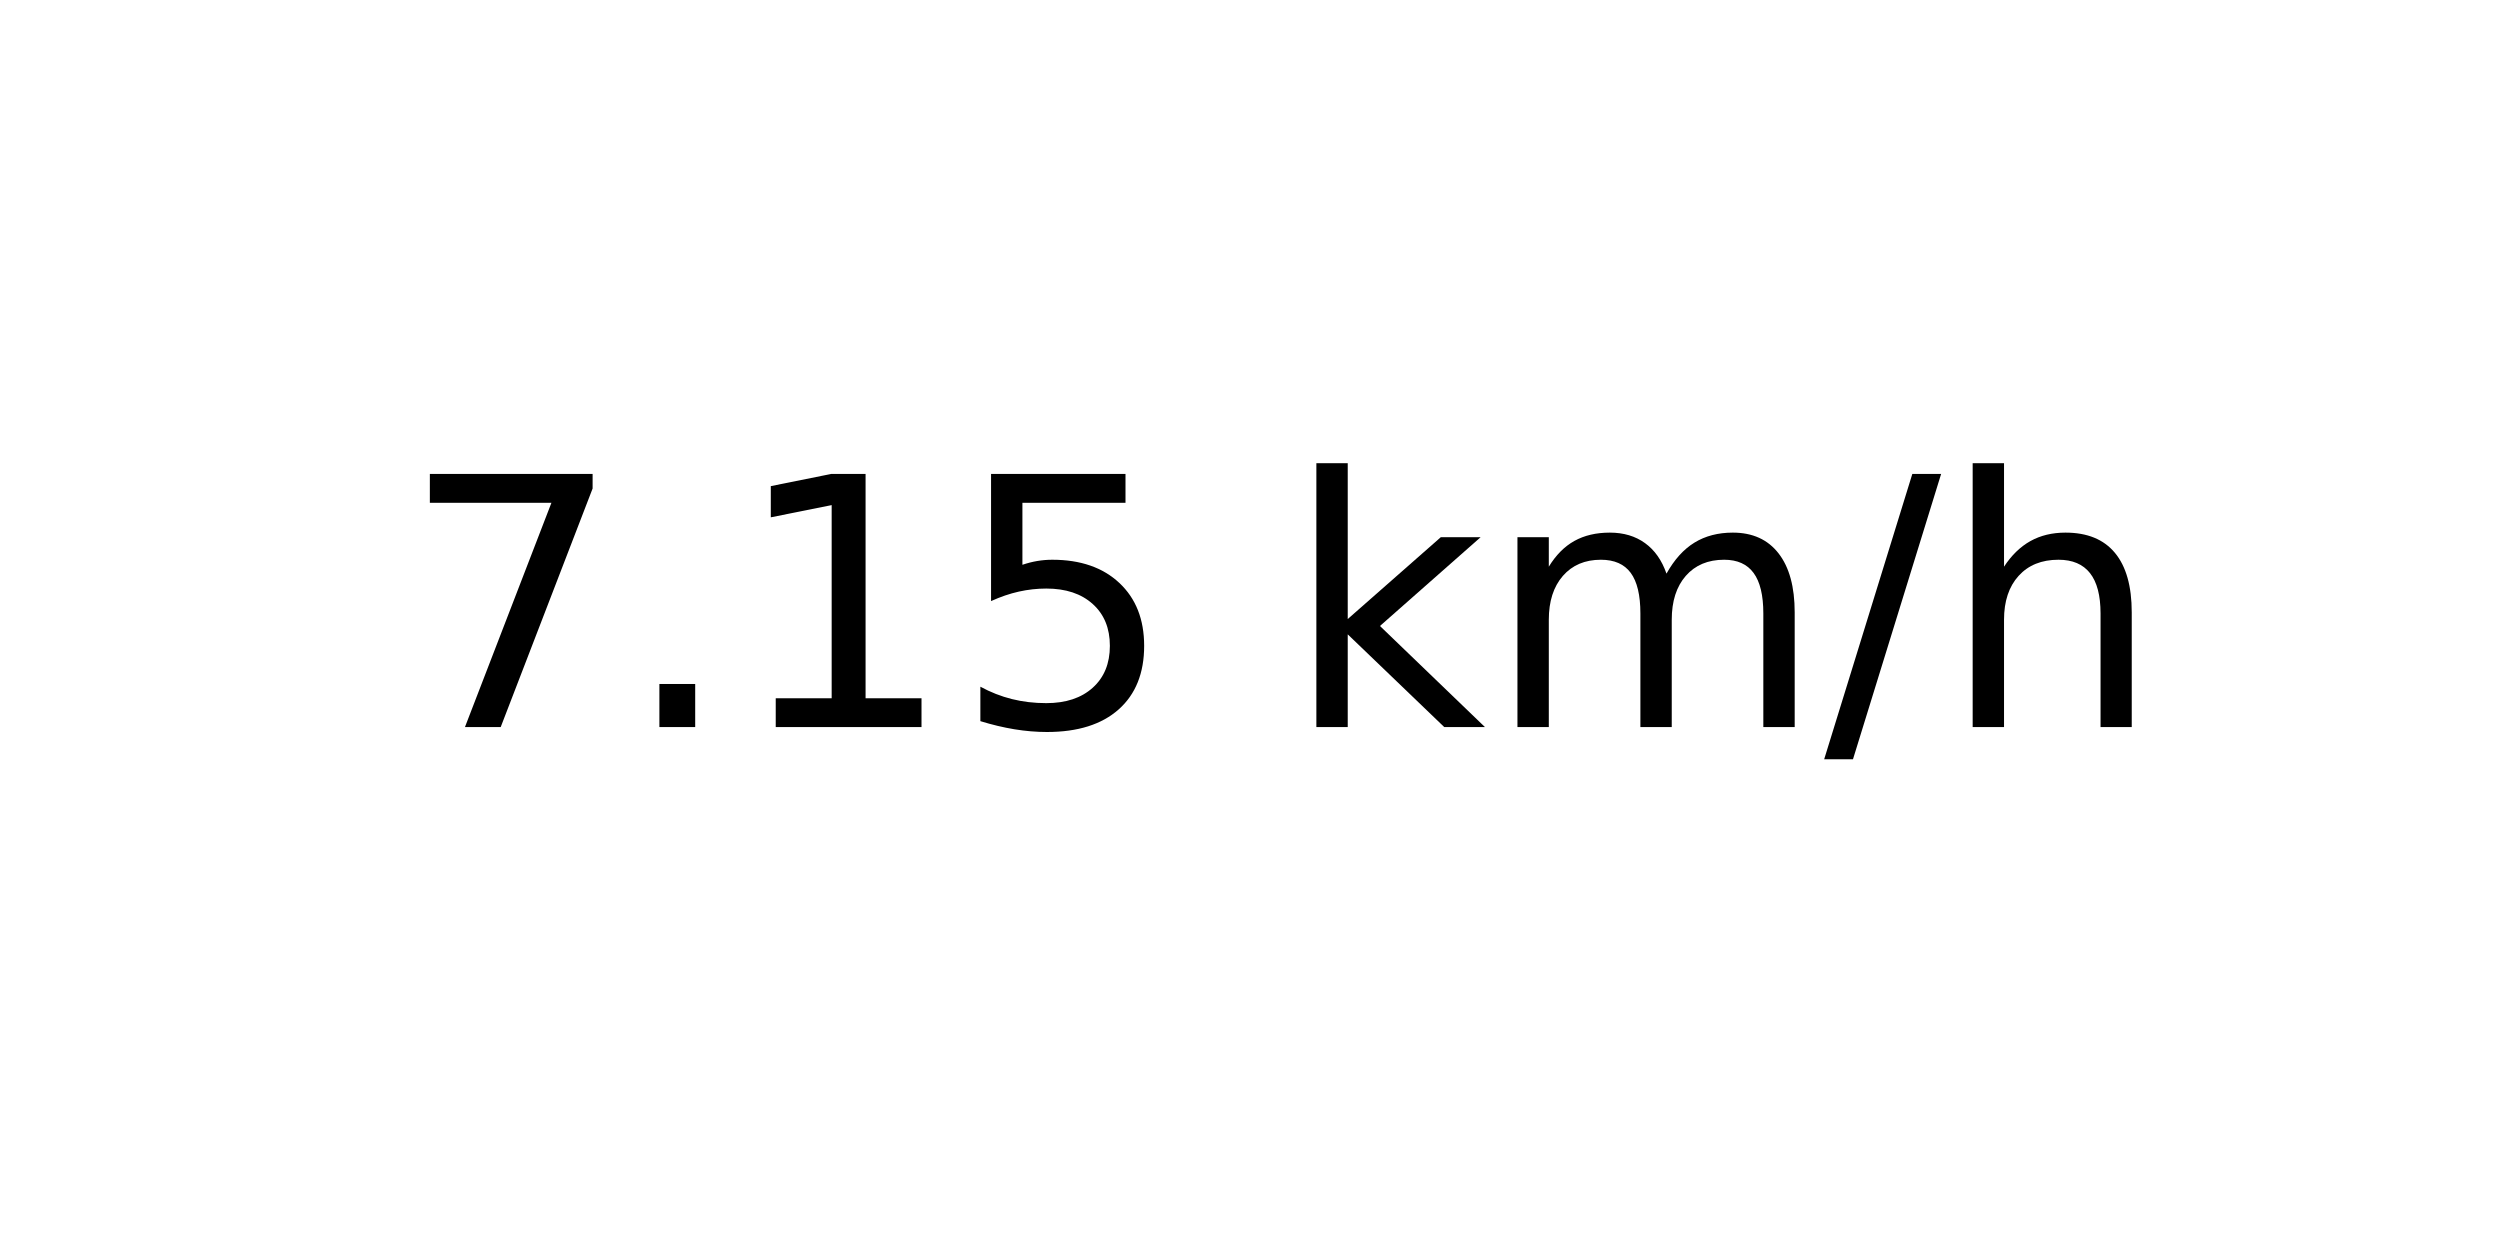
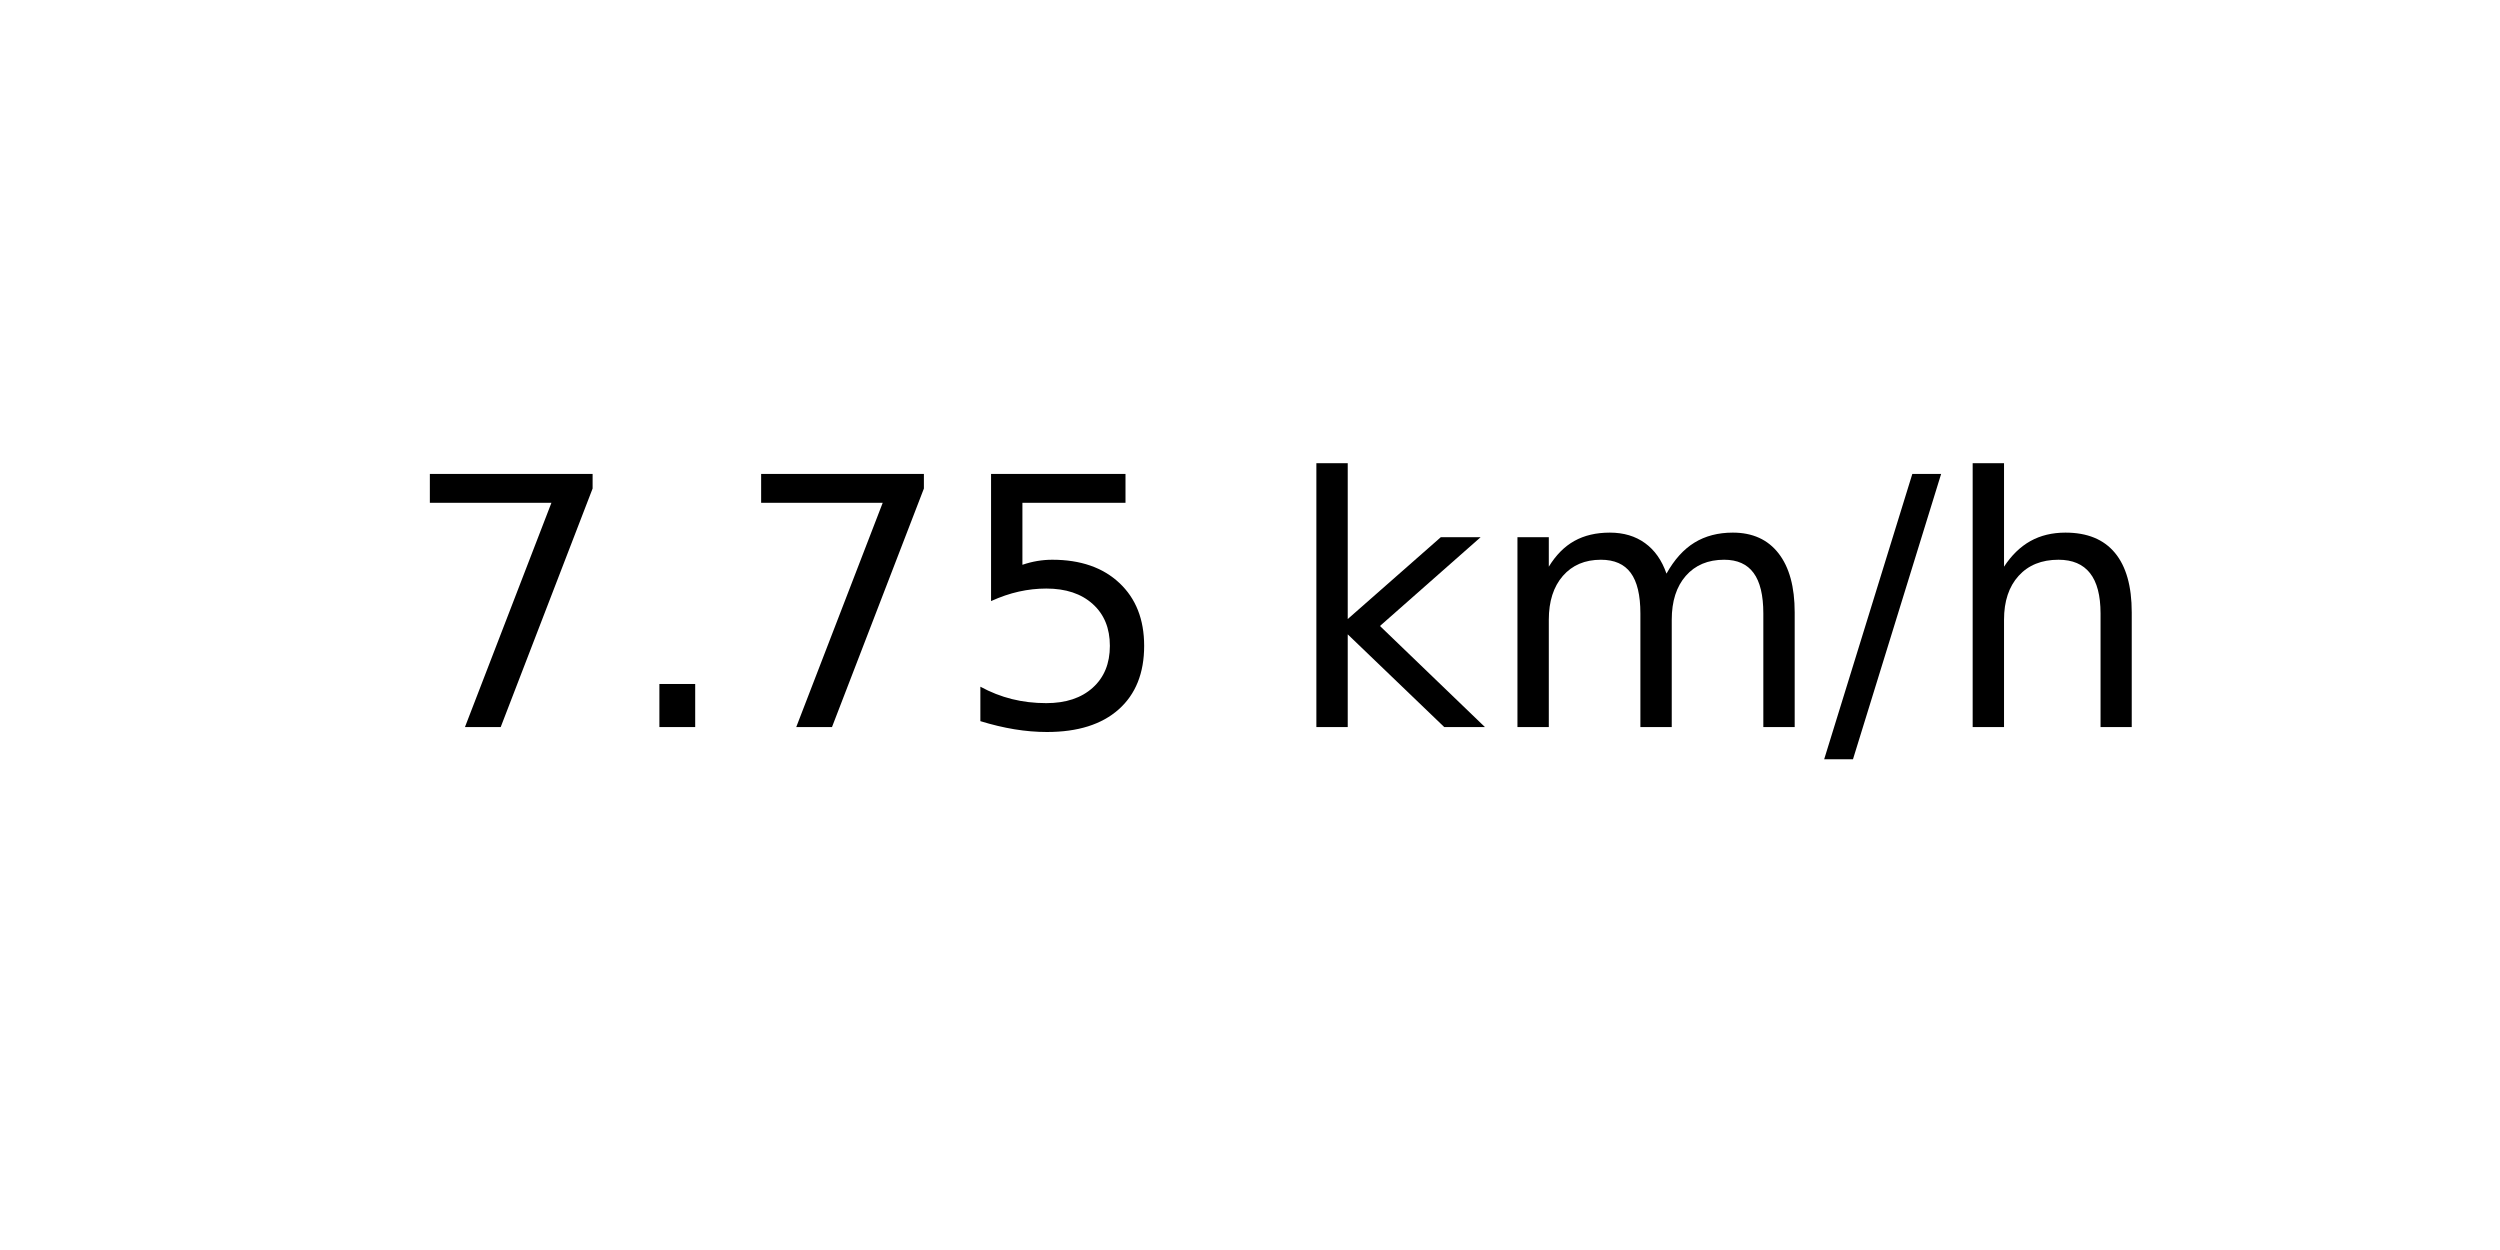
<svg xmlns="http://www.w3.org/2000/svg" xmlns:xlink="http://www.w3.org/1999/xlink" width="72pt" height="36pt" viewBox="0 0 72 36" version="1.1">
  <defs>
    <style type="text/css">*{stroke-linejoin: round; stroke-linecap: butt}</style>
  </defs>
  <g id="figure_1">
    <g id="axes_1">
      <g id="text_1">
        <g transform="translate(11.55937 20.93937) scale(0.1 -0.1)">
          <defs>
            <path id="DejaVuSans-37" d="M 525 4666  L 3525 4666  L 3525 4397  L 1831 0  L 1172 0  L 2766 4134  L 525 4134  L 525 4666  z " transform="scale(0.015625)" />
            <path id="DejaVuSans-2e" d="M 684 794  L 1344 794  L 1344 0  L 684 0  L 684 794  z " transform="scale(0.015625)" />
-             <path id="DejaVuSans-31" d="M 794 531  L 1825 531  L 1825 4091  L 703 3866  L 703 4441  L 1819 4666  L 2450 4666  L 2450 531  L 3481 531  L 3481 0  L 794 0  L 794 531  z " transform="scale(0.015625)" />
            <path id="DejaVuSans-35" d="M 691 4666  L 3169 4666  L 3169 4134  L 1269 4134  L 1269 2991  Q 1406 3038 1543 3061  Q 1681 3084 1819 3084  Q 2600 3084 3056 2656  Q 3513 2228 3513 1497  Q 3513 744 3044 326  Q 2575 -91 1722 -91  Q 1428 -91 1123 -41  Q 819 9 494 109  L 494 744  Q 775 591 1075 516  Q 1375 441 1709 441  Q 2250 441 2565 725  Q 2881 1009 2881 1497  Q 2881 1984 2565 2268  Q 2250 2553 1709 2553  Q 1456 2553 1204 2497  Q 953 2441 691 2322  L 691 4666  z " transform="scale(0.015625)" />
            <path id="DejaVuSans-20" transform="scale(0.015625)" />
            <path id="DejaVuSans-6b" d="M 581 4863  L 1159 4863  L 1159 1991  L 2875 3500  L 3609 3500  L 1753 1863  L 3688 0  L 2938 0  L 1159 1709  L 1159 0  L 581 0  L 581 4863  z " transform="scale(0.015625)" />
            <path id="DejaVuSans-6d" d="M 3328 2828  Q 3544 3216 3844 3400  Q 4144 3584 4550 3584  Q 5097 3584 5394 3201  Q 5691 2819 5691 2113  L 5691 0  L 5113 0  L 5113 2094  Q 5113 2597 4934 2840  Q 4756 3084 4391 3084  Q 3944 3084 3684 2787  Q 3425 2491 3425 1978  L 3425 0  L 2847 0  L 2847 2094  Q 2847 2600 2669 2842  Q 2491 3084 2119 3084  Q 1678 3084 1418 2786  Q 1159 2488 1159 1978  L 1159 0  L 581 0  L 581 3500  L 1159 3500  L 1159 2956  Q 1356 3278 1631 3431  Q 1906 3584 2284 3584  Q 2666 3584 2933 3390  Q 3200 3197 3328 2828  z " transform="scale(0.015625)" />
            <path id="DejaVuSans-2f" d="M 1625 4666  L 2156 4666  L 531 -594  L 0 -594  L 1625 4666  z " transform="scale(0.015625)" />
            <path id="DejaVuSans-68" d="M 3513 2113  L 3513 0  L 2938 0  L 2938 2094  Q 2938 2591 2744 2837  Q 2550 3084 2163 3084  Q 1697 3084 1428 2787  Q 1159 2491 1159 1978  L 1159 0  L 581 0  L 581 4863  L 1159 4863  L 1159 2956  Q 1366 3272 1645 3428  Q 1925 3584 2291 3584  Q 2894 3584 3203 3211  Q 3513 2838 3513 2113  z " transform="scale(0.015625)" />
          </defs>
          <use xlink:href="#DejaVuSans-37" />
          <use xlink:href="#DejaVuSans-2e" x="63.623" />
-           <use xlink:href="#DejaVuSans-31" x="95.41" />
+           <use xlink:href="#DejaVuSans-37" x="95.41" />
          <use xlink:href="#DejaVuSans-35" x="159.033" />
          <use xlink:href="#DejaVuSans-20" x="222.656" />
          <use xlink:href="#DejaVuSans-6b" x="254.443" />
          <use xlink:href="#DejaVuSans-6d" x="312.354" />
          <use xlink:href="#DejaVuSans-2f" x="409.766" />
          <use xlink:href="#DejaVuSans-68" x="443.457" />
        </g>
      </g>
    </g>
  </g>
</svg>
